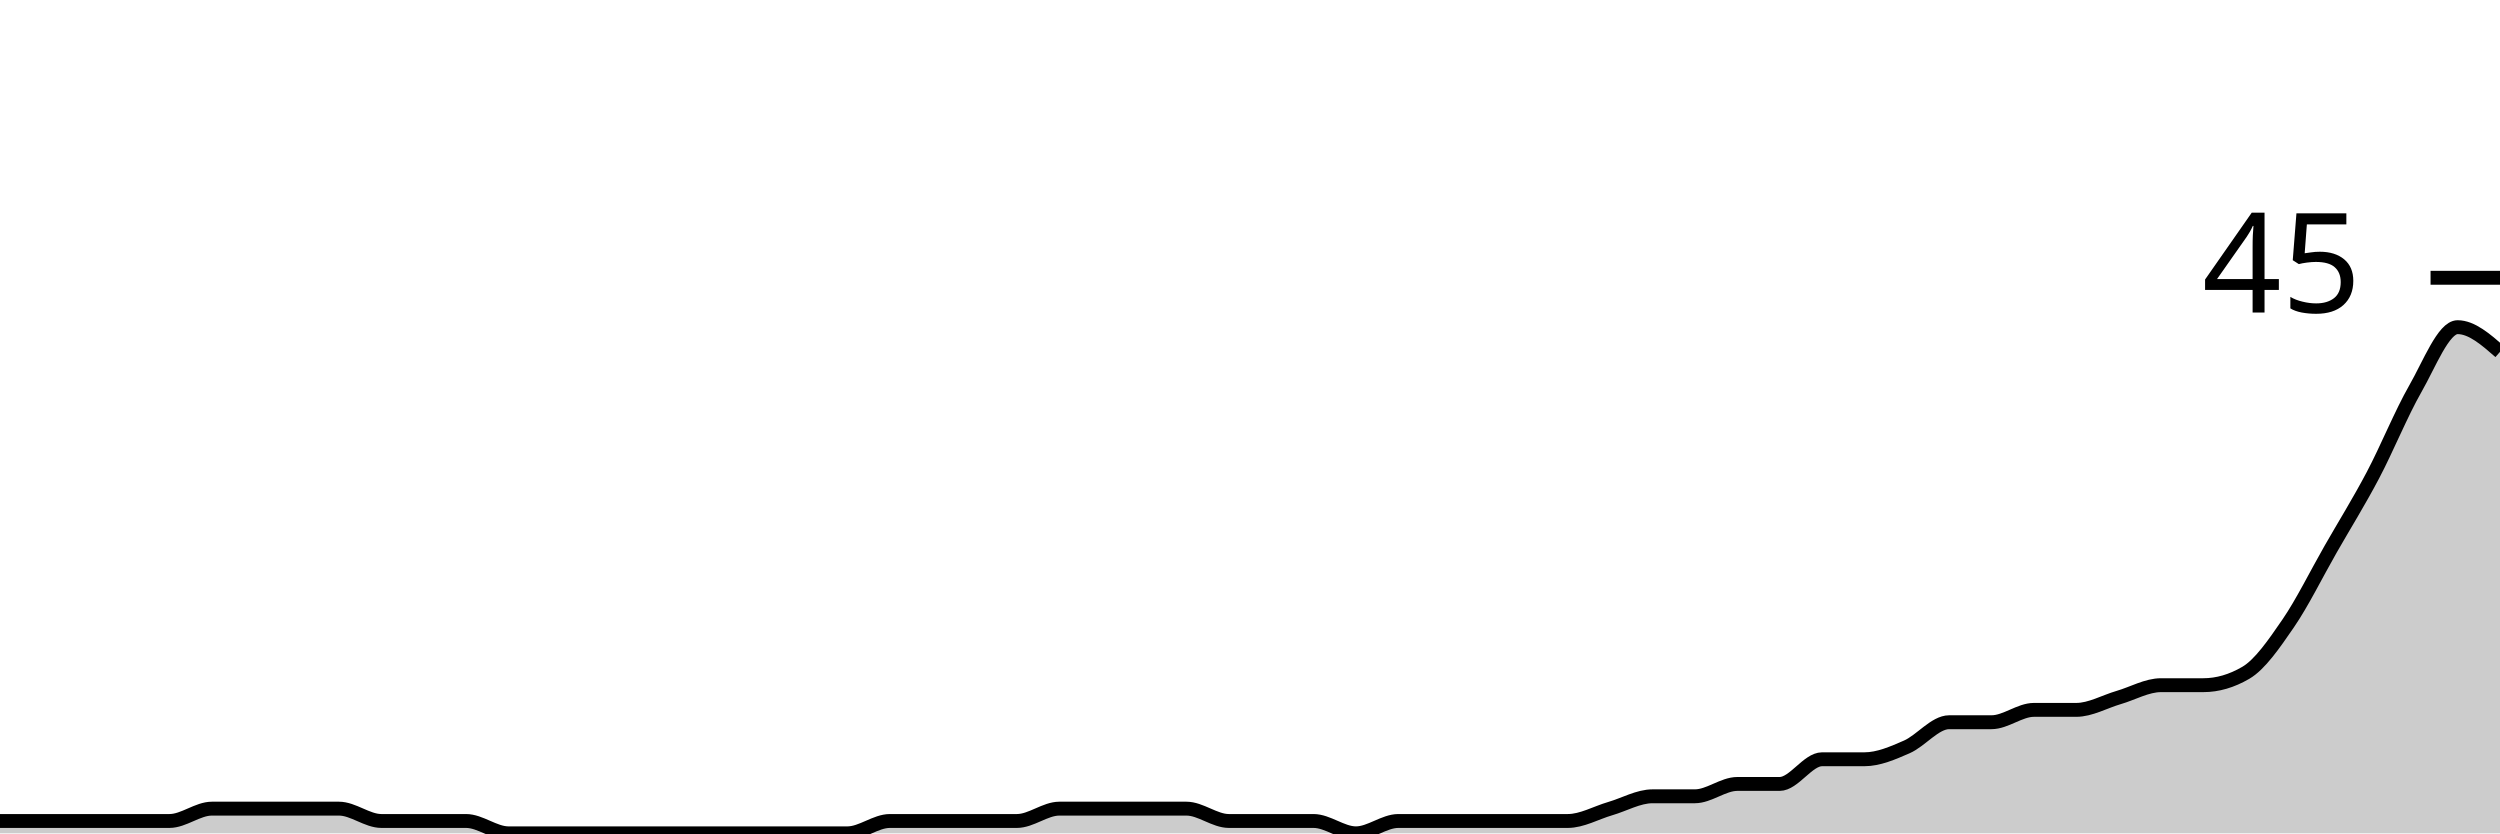
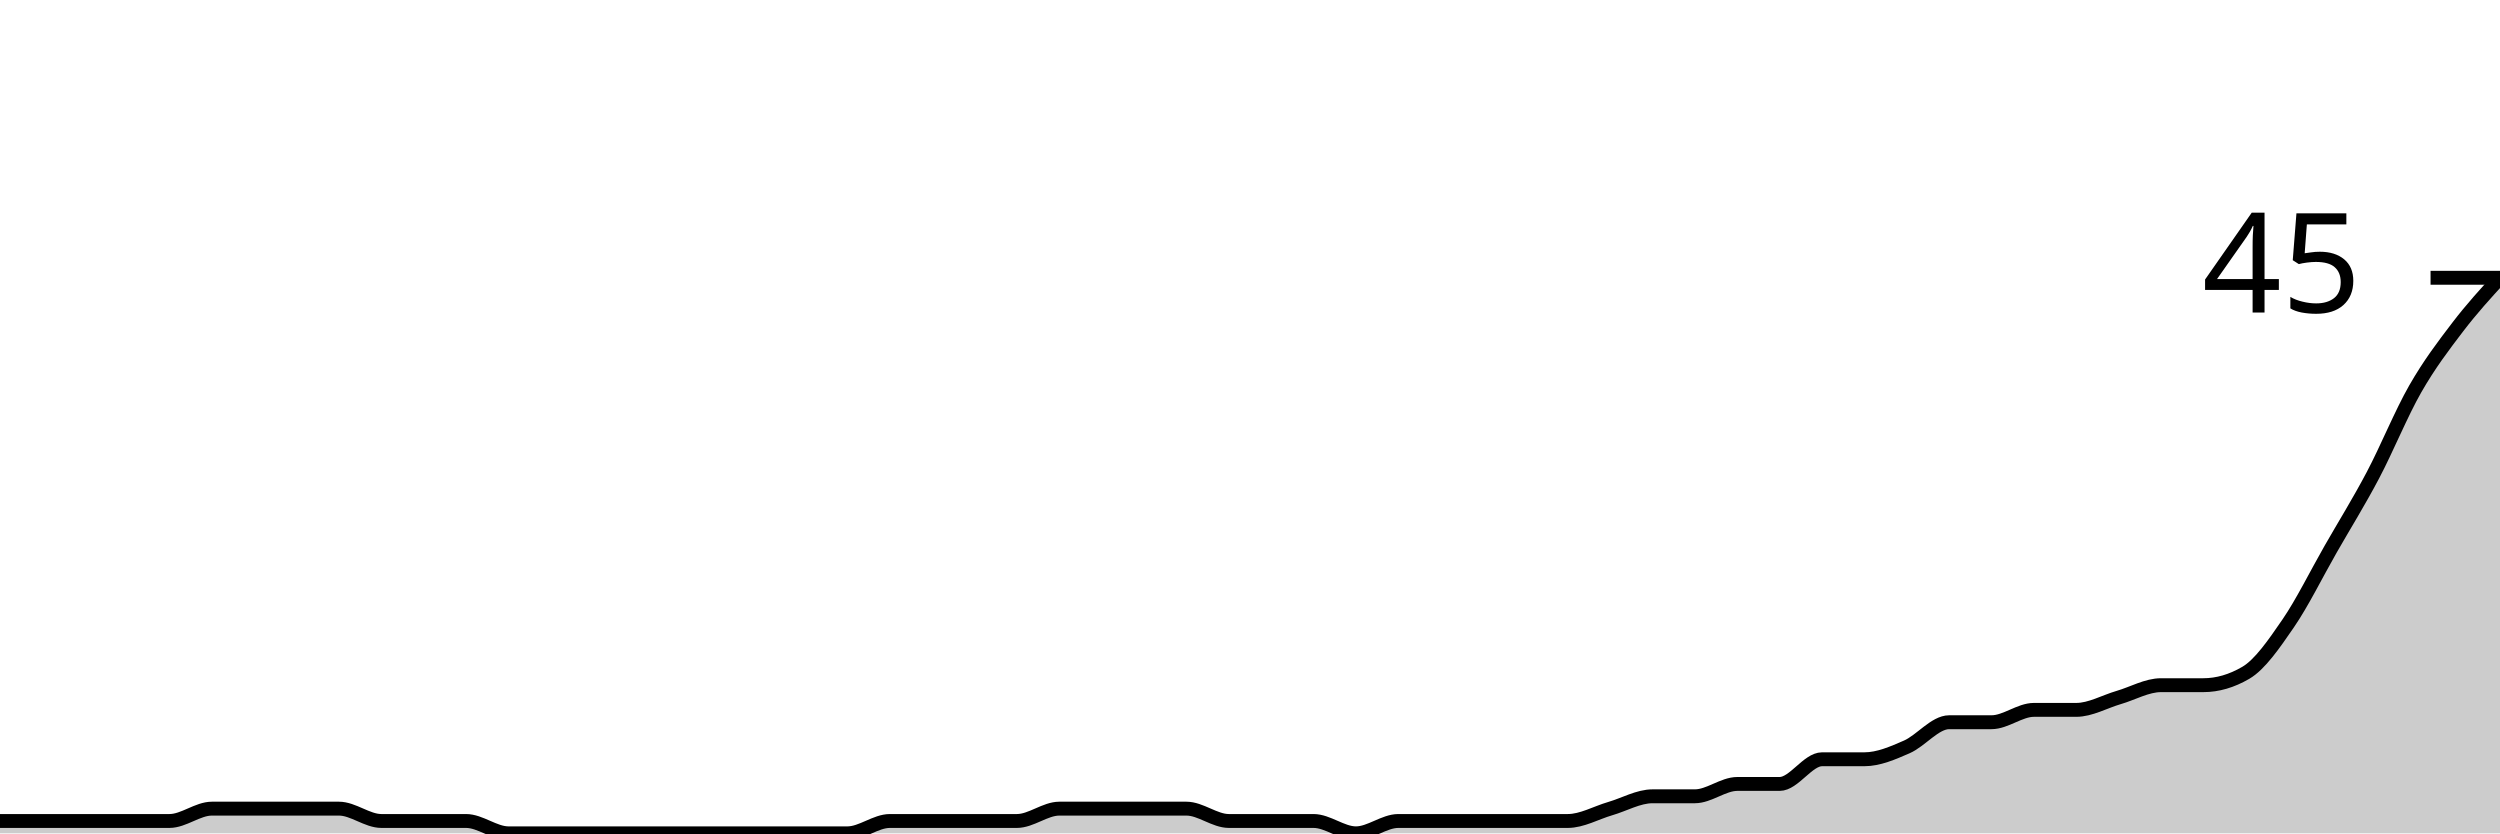
<svg xmlns="http://www.w3.org/2000/svg" viewBox="0 0 180 60">
  <g transform="translate(0,20)">
-     <path class="area" fill="rgba(0, 0, 0, 0.2)" d="M0,39.111C1.017,39.111,2.034,39.111,3.051,39.111C4.068,39.111,5.085,39.111,6.102,39.111C7.119,39.111,8.136,39.111,9.153,39.111C10.169,39.111,11.186,39.111,12.203,39.111C13.22,39.111,14.237,38.222,15.254,38.222C16.271,38.222,17.288,38.222,18.305,38.222C19.322,38.222,20.339,38.222,21.356,38.222C22.373,38.222,23.39,38.222,24.407,38.222C25.424,38.222,26.441,39.111,27.458,39.111C28.475,39.111,29.492,39.111,30.508,39.111C31.525,39.111,32.542,39.111,33.559,39.111C34.576,39.111,35.593,40,36.61,40C37.627,40,38.644,40,39.661,40C40.678,40,41.695,40,42.712,40C43.729,40,44.746,40,45.763,40C46.78,40,47.797,40,48.814,40C49.831,40,50.847,40,51.864,40C52.881,40,53.898,40,54.915,40C55.932,40,56.949,40,57.966,40C58.983,40,60,40,61.017,40C62.034,40,63.051,39.111,64.068,39.111C65.085,39.111,66.102,39.111,67.119,39.111C68.136,39.111,69.153,39.111,70.169,39.111C71.186,39.111,72.203,39.111,73.22,39.111C74.237,39.111,75.254,38.222,76.271,38.222C77.288,38.222,78.305,38.222,79.322,38.222C80.339,38.222,81.356,38.222,82.373,38.222C83.39,38.222,84.407,38.222,85.424,38.222C86.441,38.222,87.458,39.111,88.475,39.111C89.492,39.111,90.508,39.111,91.525,39.111C92.542,39.111,93.559,39.111,94.576,39.111C95.593,39.111,96.61,40,97.627,40C98.644,40,99.661,39.111,100.678,39.111C101.695,39.111,102.712,39.111,103.729,39.111C104.746,39.111,105.763,39.111,106.78,39.111C107.797,39.111,108.814,39.111,109.831,39.111C110.847,39.111,111.864,39.111,112.881,39.111C113.898,39.111,114.915,38.519,115.932,38.222C116.949,37.926,117.966,37.333,118.983,37.333C120,37.333,121.017,37.333,122.034,37.333C123.051,37.333,124.068,36.444,125.085,36.444C126.102,36.444,127.119,36.444,128.136,36.444C129.153,36.444,130.169,34.667,131.186,34.667C132.203,34.667,133.22,34.667,134.237,34.667C135.254,34.667,136.271,34.222,137.288,33.778C138.305,33.333,139.322,32,140.339,32C141.356,32,142.373,32,143.39,32C144.407,32,145.424,31.111,146.441,31.111C147.458,31.111,148.475,31.111,149.492,31.111C150.508,31.111,151.525,30.519,152.542,30.222C153.559,29.926,154.576,29.333,155.593,29.333C156.61,29.333,157.627,29.333,158.644,29.333C159.661,29.333,160.678,29.037,161.695,28.444C162.712,27.852,163.729,26.37,164.746,24.889C165.763,23.407,166.78,21.333,167.797,19.556C168.814,17.778,169.831,16.148,170.847,14.222C171.864,12.296,172.881,9.778,173.898,8C174.915,6.222,175.932,3.556,176.949,3.556C177.966,3.556,178.983,4.444,180,5.333L180,40C178.983,40,177.966,40,176.949,40C175.932,40,174.915,40,173.898,40C172.881,40,171.864,40,170.847,40C169.831,40,168.814,40,167.797,40C166.78,40,165.763,40,164.746,40C163.729,40,162.712,40,161.695,40C160.678,40,159.661,40,158.644,40C157.627,40,156.61,40,155.593,40C154.576,40,153.559,40,152.542,40C151.525,40,150.508,40,149.492,40C148.475,40,147.458,40,146.441,40C145.424,40,144.407,40,143.39,40C142.373,40,141.356,40,140.339,40C139.322,40,138.305,40,137.288,40C136.271,40,135.254,40,134.237,40C133.22,40,132.203,40,131.186,40C130.169,40,129.153,40,128.136,40C127.119,40,126.102,40,125.085,40C124.068,40,123.051,40,122.034,40C121.017,40,120,40,118.983,40C117.966,40,116.949,40,115.932,40C114.915,40,113.898,40,112.881,40C111.864,40,110.847,40,109.831,40C108.814,40,107.797,40,106.78,40C105.763,40,104.746,40,103.729,40C102.712,40,101.695,40,100.678,40C99.661,40,98.644,40,97.627,40C96.61,40,95.593,40,94.576,40C93.559,40,92.542,40,91.525,40C90.508,40,89.492,40,88.475,40C87.458,40,86.441,40,85.424,40C84.407,40,83.39,40,82.373,40C81.356,40,80.339,40,79.322,40C78.305,40,77.288,40,76.271,40C75.254,40,74.237,40,73.22,40C72.203,40,71.186,40,70.169,40C69.153,40,68.136,40,67.119,40C66.102,40,65.085,40,64.068,40C63.051,40,62.034,40,61.017,40C60,40,58.983,40,57.966,40C56.949,40,55.932,40,54.915,40C53.898,40,52.881,40,51.864,40C50.847,40,49.831,40,48.814,40C47.797,40,46.78,40,45.763,40C44.746,40,43.729,40,42.712,40C41.695,40,40.678,40,39.661,40C38.644,40,37.627,40,36.61,40C35.593,40,34.576,40,33.559,40C32.542,40,31.525,40,30.508,40C29.492,40,28.475,40,27.458,40C26.441,40,25.424,40,24.407,40C23.39,40,22.373,40,21.356,40C20.339,40,19.322,40,18.305,40C17.288,40,16.271,40,15.254,40C14.237,40,13.22,40,12.203,40C11.186,40,10.169,40,9.153,40C8.136,40,7.119,40,6.102,40C5.085,40,4.068,40,3.051,40C2.034,40,1.017,40,0,40Z" />
-     <path class="line" stroke="black" fill="none" d="M0,39.111C1.017,39.111,2.034,39.111,3.051,39.111C4.068,39.111,5.085,39.111,6.102,39.111C7.119,39.111,8.136,39.111,9.153,39.111C10.169,39.111,11.186,39.111,12.203,39.111C13.22,39.111,14.237,38.222,15.254,38.222C16.271,38.222,17.288,38.222,18.305,38.222C19.322,38.222,20.339,38.222,21.356,38.222C22.373,38.222,23.39,38.222,24.407,38.222C25.424,38.222,26.441,39.111,27.458,39.111C28.475,39.111,29.492,39.111,30.508,39.111C31.525,39.111,32.542,39.111,33.559,39.111C34.576,39.111,35.593,40,36.61,40C37.627,40,38.644,40,39.661,40C40.678,40,41.695,40,42.712,40C43.729,40,44.746,40,45.763,40C46.78,40,47.797,40,48.814,40C49.831,40,50.847,40,51.864,40C52.881,40,53.898,40,54.915,40C55.932,40,56.949,40,57.966,40C58.983,40,60,40,61.017,40C62.034,40,63.051,39.111,64.068,39.111C65.085,39.111,66.102,39.111,67.119,39.111C68.136,39.111,69.153,39.111,70.169,39.111C71.186,39.111,72.203,39.111,73.22,39.111C74.237,39.111,75.254,38.222,76.271,38.222C77.288,38.222,78.305,38.222,79.322,38.222C80.339,38.222,81.356,38.222,82.373,38.222C83.39,38.222,84.407,38.222,85.424,38.222C86.441,38.222,87.458,39.111,88.475,39.111C89.492,39.111,90.508,39.111,91.525,39.111C92.542,39.111,93.559,39.111,94.576,39.111C95.593,39.111,96.61,40,97.627,40C98.644,40,99.661,39.111,100.678,39.111C101.695,39.111,102.712,39.111,103.729,39.111C104.746,39.111,105.763,39.111,106.78,39.111C107.797,39.111,108.814,39.111,109.831,39.111C110.847,39.111,111.864,39.111,112.881,39.111C113.898,39.111,114.915,38.519,115.932,38.222C116.949,37.926,117.966,37.333,118.983,37.333C120,37.333,121.017,37.333,122.034,37.333C123.051,37.333,124.068,36.444,125.085,36.444C126.102,36.444,127.119,36.444,128.136,36.444C129.153,36.444,130.169,34.667,131.186,34.667C132.203,34.667,133.22,34.667,134.237,34.667C135.254,34.667,136.271,34.222,137.288,33.778C138.305,33.333,139.322,32,140.339,32C141.356,32,142.373,32,143.39,32C144.407,32,145.424,31.111,146.441,31.111C147.458,31.111,148.475,31.111,149.492,31.111C150.508,31.111,151.525,30.519,152.542,30.222C153.559,29.926,154.576,29.333,155.593,29.333C156.61,29.333,157.627,29.333,158.644,29.333C159.661,29.333,160.678,29.037,161.695,28.444C162.712,27.852,163.729,26.37,164.746,24.889C165.763,23.407,166.78,21.333,167.797,19.556C168.814,17.778,169.831,16.148,170.847,14.222C171.864,12.296,172.881,9.778,173.898,8C174.915,6.222,175.932,3.556,176.949,3.556C177.966,3.556,178.983,4.444,180,5.333" />
+     <path class="area" fill="rgba(0, 0, 0, 0.2)" d="M0,39.111C1.017,39.111,2.034,39.111,3.051,39.111C4.068,39.111,5.085,39.111,6.102,39.111C7.119,39.111,8.136,39.111,9.153,39.111C10.169,39.111,11.186,39.111,12.203,39.111C13.22,39.111,14.237,38.222,15.254,38.222C16.271,38.222,17.288,38.222,18.305,38.222C19.322,38.222,20.339,38.222,21.356,38.222C22.373,38.222,23.39,38.222,24.407,38.222C25.424,38.222,26.441,39.111,27.458,39.111C28.475,39.111,29.492,39.111,30.508,39.111C31.525,39.111,32.542,39.111,33.559,39.111C34.576,39.111,35.593,40,36.61,40C37.627,40,38.644,40,39.661,40C40.678,40,41.695,40,42.712,40C43.729,40,44.746,40,45.763,40C46.78,40,47.797,40,48.814,40C49.831,40,50.847,40,51.864,40C52.881,40,53.898,40,54.915,40C55.932,40,56.949,40,57.966,40C58.983,40,60,40,61.017,40C62.034,40,63.051,39.111,64.068,39.111C65.085,39.111,66.102,39.111,67.119,39.111C68.136,39.111,69.153,39.111,70.169,39.111C71.186,39.111,72.203,39.111,73.22,39.111C74.237,39.111,75.254,38.222,76.271,38.222C77.288,38.222,78.305,38.222,79.322,38.222C80.339,38.222,81.356,38.222,82.373,38.222C83.39,38.222,84.407,38.222,85.424,38.222C86.441,38.222,87.458,39.111,88.475,39.111C89.492,39.111,90.508,39.111,91.525,39.111C92.542,39.111,93.559,39.111,94.576,39.111C95.593,39.111,96.61,40,97.627,40C98.644,40,99.661,39.111,100.678,39.111C101.695,39.111,102.712,39.111,103.729,39.111C104.746,39.111,105.763,39.111,106.78,39.111C107.797,39.111,108.814,39.111,109.831,39.111C110.847,39.111,111.864,39.111,112.881,39.111C113.898,39.111,114.915,38.519,115.932,38.222C116.949,37.926,117.966,37.333,118.983,37.333C120,37.333,121.017,37.333,122.034,37.333C123.051,37.333,124.068,36.444,125.085,36.444C126.102,36.444,127.119,36.444,128.136,36.444C129.153,36.444,130.169,34.667,131.186,34.667C132.203,34.667,133.22,34.667,134.237,34.667C135.254,34.667,136.271,34.222,137.288,33.778C138.305,33.333,139.322,32,140.339,32C141.356,32,142.373,32,143.39,32C144.407,32,145.424,31.111,146.441,31.111C147.458,31.111,148.475,31.111,149.492,31.111C150.508,31.111,151.525,30.519,152.542,30.222C153.559,29.926,154.576,29.333,155.593,29.333C156.61,29.333,157.627,29.333,158.644,29.333C159.661,29.333,160.678,29.037,161.695,28.444C162.712,27.852,163.729,26.37,164.746,24.889C165.763,23.407,166.78,21.333,167.797,19.556C168.814,17.778,169.831,16.148,170.847,14.222C171.864,12.296,172.881,9.778,173.898,8C174.915,6.222,175.932,4.889,176.949,3.556C177.966,2.222,178.983,1.111,180,0L180,40C178.983,40,177.966,40,176.949,40C175.932,40,174.915,40,173.898,40C172.881,40,171.864,40,170.847,40C169.831,40,168.814,40,167.797,40C166.78,40,165.763,40,164.746,40C163.729,40,162.712,40,161.695,40C160.678,40,159.661,40,158.644,40C157.627,40,156.61,40,155.593,40C154.576,40,153.559,40,152.542,40C151.525,40,150.508,40,149.492,40C148.475,40,147.458,40,146.441,40C145.424,40,144.407,40,143.39,40C142.373,40,141.356,40,140.339,40C139.322,40,138.305,40,137.288,40C136.271,40,135.254,40,134.237,40C133.22,40,132.203,40,131.186,40C130.169,40,129.153,40,128.136,40C127.119,40,126.102,40,125.085,40C124.068,40,123.051,40,122.034,40C121.017,40,120,40,118.983,40C117.966,40,116.949,40,115.932,40C114.915,40,113.898,40,112.881,40C111.864,40,110.847,40,109.831,40C108.814,40,107.797,40,106.78,40C105.763,40,104.746,40,103.729,40C102.712,40,101.695,40,100.678,40C99.661,40,98.644,40,97.627,40C96.61,40,95.593,40,94.576,40C93.559,40,92.542,40,91.525,40C90.508,40,89.492,40,88.475,40C87.458,40,86.441,40,85.424,40C84.407,40,83.39,40,82.373,40C81.356,40,80.339,40,79.322,40C78.305,40,77.288,40,76.271,40C75.254,40,74.237,40,73.22,40C72.203,40,71.186,40,70.169,40C69.153,40,68.136,40,67.119,40C66.102,40,65.085,40,64.068,40C63.051,40,62.034,40,61.017,40C60,40,58.983,40,57.966,40C56.949,40,55.932,40,54.915,40C53.898,40,52.881,40,51.864,40C50.847,40,49.831,40,48.814,40C47.797,40,46.78,40,45.763,40C44.746,40,43.729,40,42.712,40C41.695,40,40.678,40,39.661,40C38.644,40,37.627,40,36.61,40C35.593,40,34.576,40,33.559,40C32.542,40,31.525,40,30.508,40C29.492,40,28.475,40,27.458,40C26.441,40,25.424,40,24.407,40C23.39,40,22.373,40,21.356,40C20.339,40,19.322,40,18.305,40C17.288,40,16.271,40,15.254,40C14.237,40,13.22,40,12.203,40C11.186,40,10.169,40,9.153,40C8.136,40,7.119,40,6.102,40C5.085,40,4.068,40,3.051,40C2.034,40,1.017,40,0,40Z" />
+     <path class="line" stroke="black" fill="none" d="M0,39.111C1.017,39.111,2.034,39.111,3.051,39.111C4.068,39.111,5.085,39.111,6.102,39.111C7.119,39.111,8.136,39.111,9.153,39.111C10.169,39.111,11.186,39.111,12.203,39.111C13.22,39.111,14.237,38.222,15.254,38.222C16.271,38.222,17.288,38.222,18.305,38.222C19.322,38.222,20.339,38.222,21.356,38.222C22.373,38.222,23.39,38.222,24.407,38.222C25.424,38.222,26.441,39.111,27.458,39.111C28.475,39.111,29.492,39.111,30.508,39.111C31.525,39.111,32.542,39.111,33.559,39.111C34.576,39.111,35.593,40,36.61,40C37.627,40,38.644,40,39.661,40C40.678,40,41.695,40,42.712,40C43.729,40,44.746,40,45.763,40C46.78,40,47.797,40,48.814,40C49.831,40,50.847,40,51.864,40C52.881,40,53.898,40,54.915,40C55.932,40,56.949,40,57.966,40C58.983,40,60,40,61.017,40C62.034,40,63.051,39.111,64.068,39.111C65.085,39.111,66.102,39.111,67.119,39.111C68.136,39.111,69.153,39.111,70.169,39.111C71.186,39.111,72.203,39.111,73.22,39.111C74.237,39.111,75.254,38.222,76.271,38.222C77.288,38.222,78.305,38.222,79.322,38.222C80.339,38.222,81.356,38.222,82.373,38.222C83.39,38.222,84.407,38.222,85.424,38.222C86.441,38.222,87.458,39.111,88.475,39.111C89.492,39.111,90.508,39.111,91.525,39.111C92.542,39.111,93.559,39.111,94.576,39.111C95.593,39.111,96.61,40,97.627,40C98.644,40,99.661,39.111,100.678,39.111C101.695,39.111,102.712,39.111,103.729,39.111C104.746,39.111,105.763,39.111,106.78,39.111C107.797,39.111,108.814,39.111,109.831,39.111C110.847,39.111,111.864,39.111,112.881,39.111C113.898,39.111,114.915,38.519,115.932,38.222C116.949,37.926,117.966,37.333,118.983,37.333C120,37.333,121.017,37.333,122.034,37.333C123.051,37.333,124.068,36.444,125.085,36.444C126.102,36.444,127.119,36.444,128.136,36.444C129.153,36.444,130.169,34.667,131.186,34.667C132.203,34.667,133.22,34.667,134.237,34.667C135.254,34.667,136.271,34.222,137.288,33.778C138.305,33.333,139.322,32,140.339,32C141.356,32,142.373,32,143.39,32C144.407,32,145.424,31.111,146.441,31.111C147.458,31.111,148.475,31.111,149.492,31.111C150.508,31.111,151.525,30.519,152.542,30.222C153.559,29.926,154.576,29.333,155.593,29.333C156.61,29.333,157.627,29.333,158.644,29.333C159.661,29.333,160.678,29.037,161.695,28.444C162.712,27.852,163.729,26.37,164.746,24.889C165.763,23.407,166.78,21.333,167.797,19.556C168.814,17.778,169.831,16.148,170.847,14.222C171.864,12.296,172.881,9.778,173.898,8C174.915,6.222,175.932,4.889,176.949,3.556C177.966,2.222,178.983,1.111,180,0" />
    <path class="axis-ceiling" stroke-width="1" stroke="black" fill="none" d="M175,0L180,0" />
    <text class="axis-ceiling-label" font-family="sans-serif" text-anchor="end" font-size="10px" x="170" y="2.5">45</text>
  </g>
</svg>
